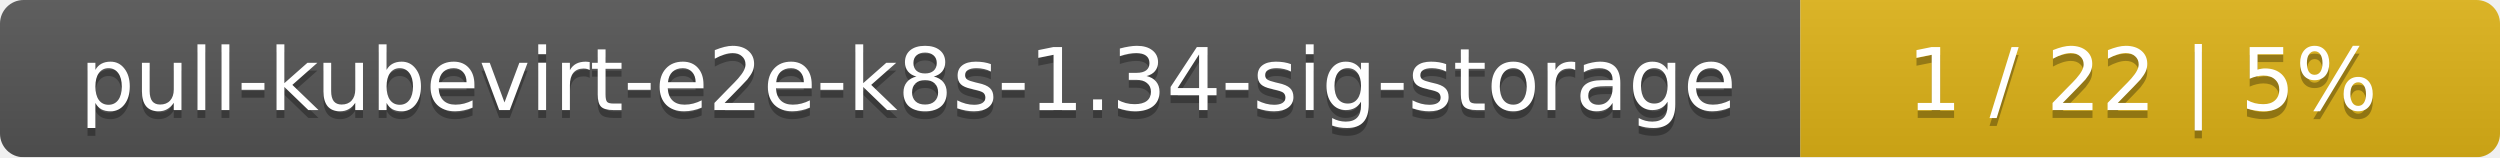
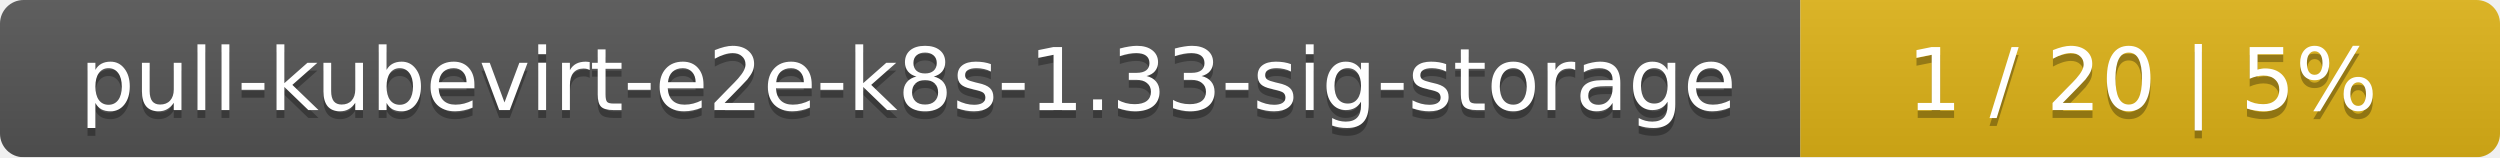
<svg xmlns="http://www.w3.org/2000/svg" width="318" height="20">
  <linearGradient id="smooth" x2="0" y2="100%">
    <stop offset="0" stop-color="#bbb" stop-opacity=".1" />
    <stop offset="1" stop-opacity=".1" />
  </linearGradient>
  <mask id="round">
    <rect width="318" height="20" rx="3" fill="#fff" />
  </mask>
  <g mask="url(#round)">
    <rect width="229" height="20" fill="#555" />
    <rect x="229" width="89" height="20" fill="#dfb317" />
    <rect width="318" height="20" fill="url(#smooth)" />
  </g>
  <g fill="#fff" text-anchor="middle" font-family="DejaVu Sans,Verdana,Geneva,sans-serif" font-size="11">
-     <text x="115.5" y="15" fill="#010101" fill-opacity=".3">pull-kubevirt-e2e-k8s-1.34-sig-storage</text>
-     <text x="115.5" y="14">pull-kubevirt-e2e-k8s-1.34-sig-storage</text>
-     <text x="272.5" y="15" fill="#010101" fill-opacity=".3">1 / 22    |    5%</text>
-     <text x="272.5" y="14">1 / 22    |    5%</text>
+     <text x="115.5" y="15" fill="#010101" fill-opacity=".3">pull-kubevirt-e2e-k8s-1.33-sig-storage</text>
+     <text x="115.5" y="14">pull-kubevirt-e2e-k8s-1.33-sig-storage</text>
+     <text x="272.5" y="15" fill="#010101" fill-opacity=".3">1 / 20    |    5%</text>
+     <text x="272.5" y="14">1 / 20    |    5%</text>
  </g>
</svg>
